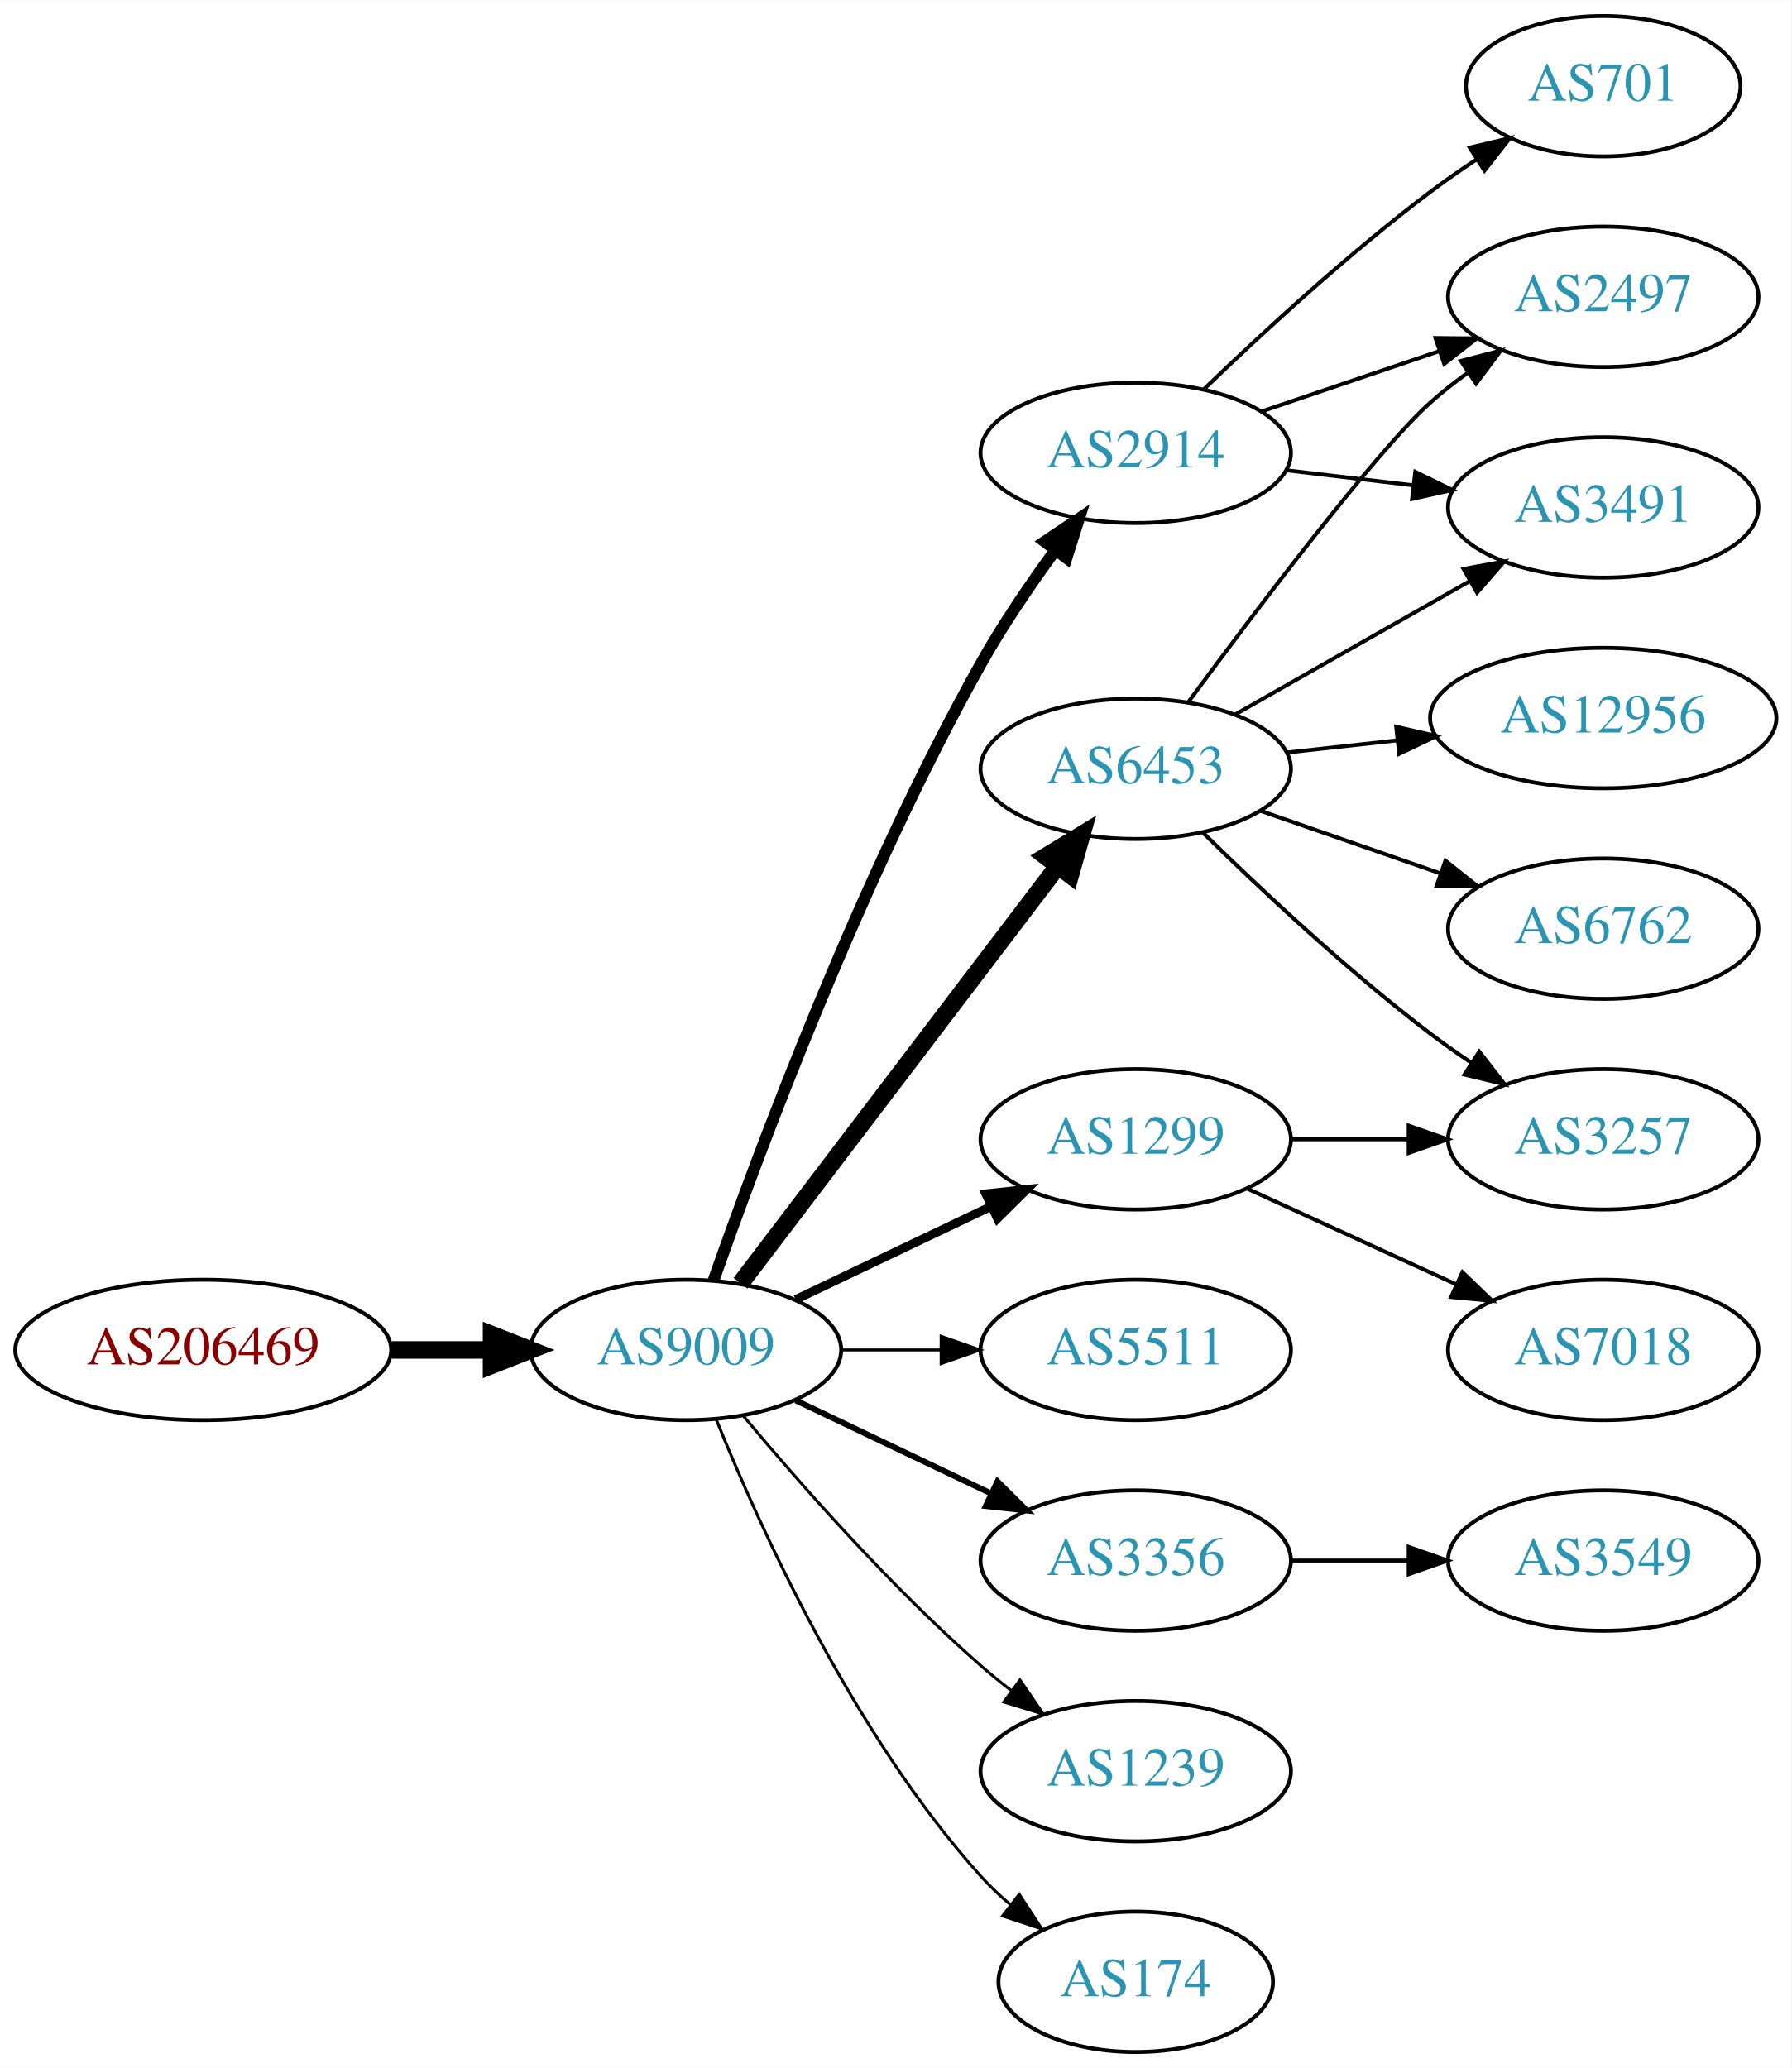
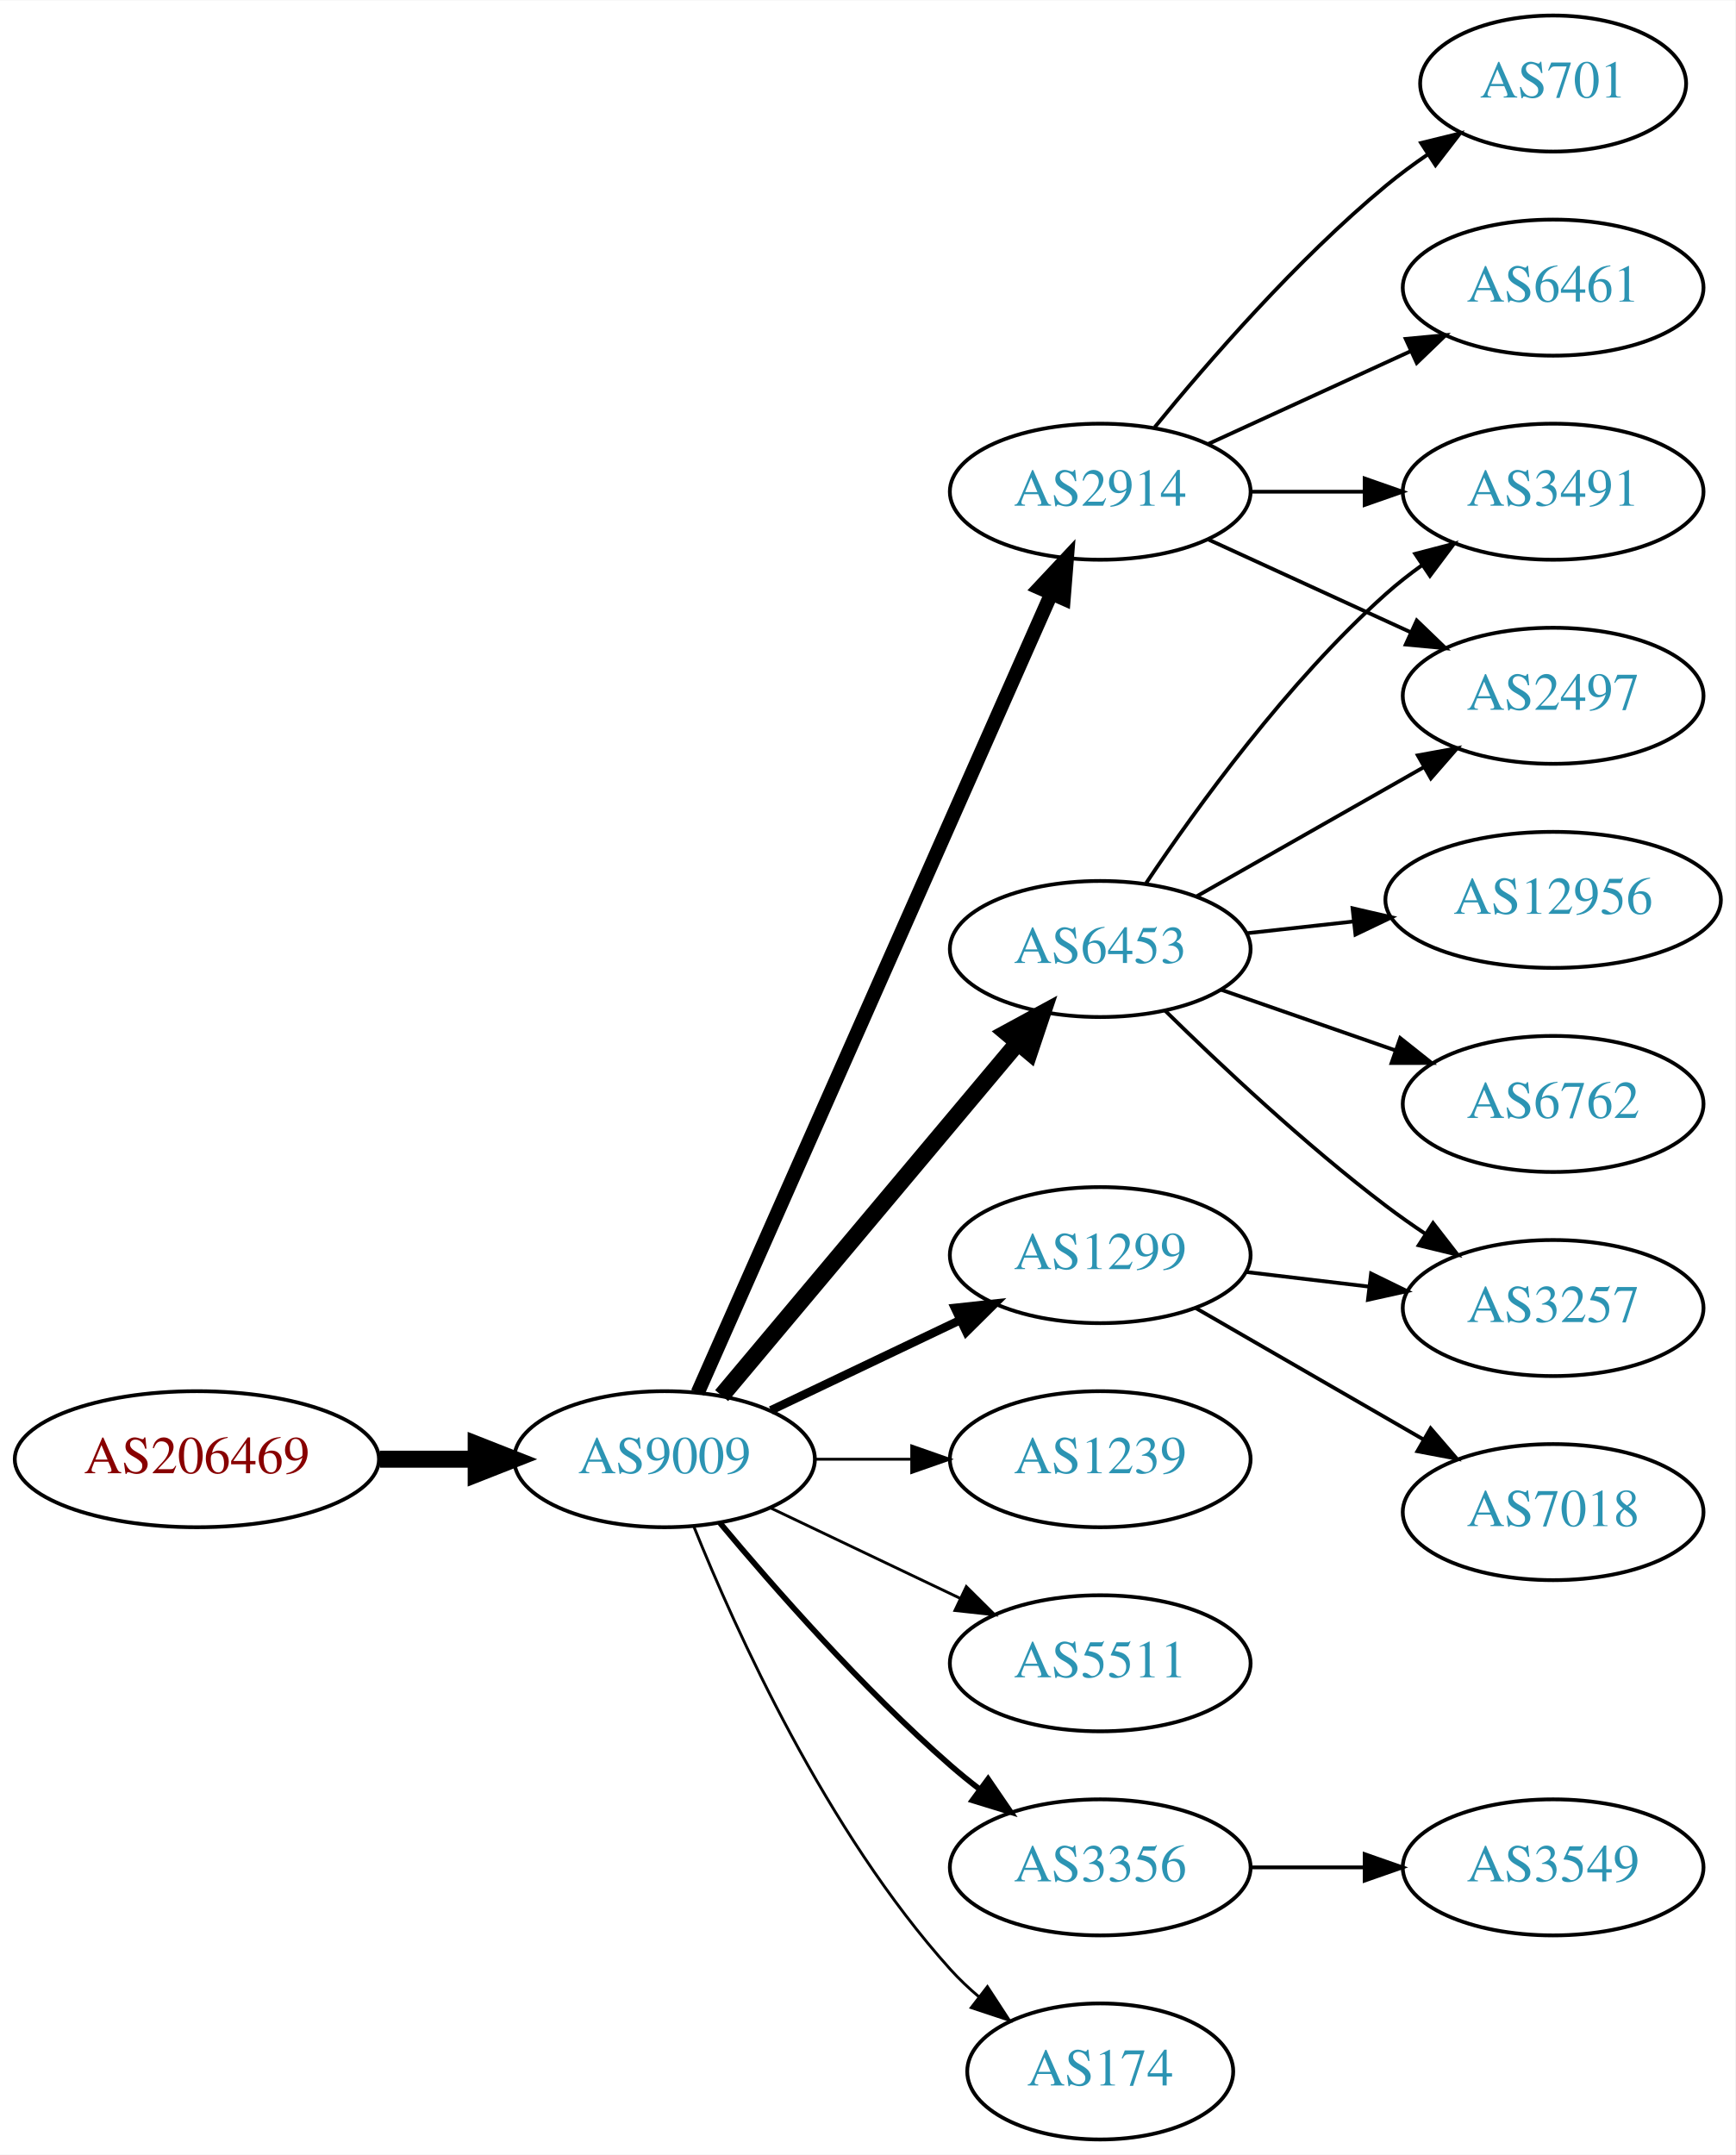
- <svg xmlns="http://www.w3.org/2000/svg" xmlns:xlink="http://www.w3.org/1999/xlink" width="459pt" height="530pt" viewBox="0.00 0.00 459.17 530.00">
-   <g id="graph0" class="graph" transform="scale(1 1) rotate(0) translate(4 526)">
-     <polygon fill="white" stroke="none" points="-4,4 -4,-526 455.17,-526 455.17,4 -4,4" />
+ <svg xmlns="http://www.w3.org/2000/svg" xmlns:xlink="http://www.w3.org/1999/xlink" width="459pt" height="570pt" viewBox="0.00 0.00 459.17 570.00">
+   <g id="graph0" class="graph" transform="scale(1 1) rotate(0) translate(4 566)">
+     <polygon fill="white" stroke="none" points="-4,4 -4,-566 455.17,-566 455.17,4 -4,4" />
    <g id="node1" class="node">
      <g id="a_node1">
        <a xlink:href="/asn/206469" xlink:title="AS206469 ~ Networked Creativity LLP [AT]">
          <ellipse fill="#ffffff" stroke="black" cx="48.096" cy="-180" rx="48.192" ry="18" />
          <text text-anchor="middle" x="48.096" y="-176.3" font-family="Times,serif" font-size="14.00" fill="#880000">AS206469</text>
        </a>
      </g>
    </g>
    <g id="node2" class="node">
      <g id="a_node2">
        <a xlink:href="/asn/9009" xlink:title="AS9009 ~ M247 Ltd [GB]">
          <ellipse fill="#ffffff" stroke="black" cx="171.838" cy="-180" rx="39.794" ry="18" />
          <text text-anchor="middle" x="171.838" y="-176.3" font-family="Times,serif" font-size="14.00" fill="#2c94b3">AS9009</text>
        </a>
      </g>
    </g>
    <g id="edge1" class="edge">
      <path fill="none" stroke="black" stroke-width="4.5" d="M96.513,-180C104.867,-180 113.577,-180 121.969,-180" />
      <polygon fill="black" stroke="black" stroke-width="4.5" points="122.004,-183.938 132.004,-180 122.004,-176.063 122.004,-183.938" />
    </g>
    <g id="node3" class="node">
      <g id="a_node3">
        <a xlink:href="/asn/6453" xlink:title="AS6453 ~ TATA COMMUNICATIONS (AMERICA) INC [US]">
-           <ellipse fill="#ffffff" stroke="black" cx="287.131" cy="-329" rx="39.794" ry="18" />
-           <text text-anchor="middle" x="287.131" y="-325.3" font-family="Times,serif" font-size="14.00" fill="#2c94b3">AS6453</text>
+           <ellipse fill="#ffffff" stroke="black" cx="287.131" cy="-315" rx="39.794" ry="18" />
+           <text text-anchor="middle" x="287.131" y="-311.3" font-family="Times,serif" font-size="14.00" fill="#2c94b3">AS6453</text>
        </a>
      </g>
    </g>
    <g id="edge2" class="edge">
-       <path fill="none" stroke="black" stroke-width="4.5" d="M185.834,-197.092C205.81,-223.364 244.161,-273.802 267.217,-304.125" />
-       <polygon fill="black" stroke="black" stroke-width="4.5" points="264.099,-306.53 273.286,-312.107 270.368,-301.764 264.099,-306.53" />
+       <path fill="none" stroke="black" stroke-width="4.5" d="M186.958,-196.825C206.632,-220.269 242.436,-262.934 265.215,-290.076" />
+       <polygon fill="black" stroke="black" stroke-width="4.5" points="262.389,-292.834 271.833,-297.963 268.421,-287.772 262.389,-292.834" />
    </g>
    <g id="node4" class="node">
      <g id="a_node4">
+         <a xlink:href="/asn/2914" xlink:title="AS2914 ~ NTT America, Inc. [US]">
+           <ellipse fill="#ffffff" stroke="black" cx="287.131" cy="-436" rx="39.794" ry="18" />
+           <text text-anchor="middle" x="287.131" y="-432.3" font-family="Times,serif" font-size="14.00" fill="#2c94b3">AS2914</text>
+         </a>
+       </g>
+     </g>
+     <g id="edge3" class="edge">
+       <path fill="none" stroke="black" stroke-width="3.75" d="M180.625,-197.596C200.069,-241.531 250.854,-356.287 274.145,-408.915" />
+       <polygon fill="black" stroke="black" stroke-width="3.75" points="271.042,-410.553 278.289,-418.281 277.443,-407.72 271.042,-410.553" />
+     </g>
+     <g id="node5" class="node">
+       <g id="a_node5">
+         <a xlink:href="/asn/1239" xlink:title="AS1239 ~ Sprint [US]">
+           <ellipse fill="#ffffff" stroke="black" cx="287.131" cy="-180" rx="39.794" ry="18" />
+           <text text-anchor="middle" x="287.131" y="-176.3" font-family="Times,serif" font-size="14.00" fill="#2c94b3">AS1239</text>
+         </a>
+       </g>
+     </g>
+     <g id="edge4" class="edge">
+       <path fill="none" stroke="black" stroke-width="0.75" d="M211.51,-180C219.713,-180 228.477,-180 237.009,-180" />
+       <polygon fill="black" stroke="black" stroke-width="0.75" points="237.248,-183.5 247.248,-180 237.248,-176.5 237.248,-183.5" />
+     </g>
+     <g id="node6" class="node">
+       <g id="a_node6">
        <a xlink:href="/asn/1299" xlink:title="AS1299 ~ Telia Carrier [EU]">
          <ellipse fill="#ffffff" stroke="black" cx="287.131" cy="-234" rx="39.794" ry="18" />
          <text text-anchor="middle" x="287.131" y="-230.3" font-family="Times,serif" font-size="14.00" fill="#2c94b3">AS1299</text>
        </a>
      </g>
    </g>
-     <g id="edge3" class="edge">
+     <g id="edge5" class="edge">
      <path fill="none" stroke="black" stroke-width="2.25" d="M199.974,-192.934C214.968,-200.081 233.789,-209.052 250.013,-216.785" />
      <polygon fill="black" stroke="black" stroke-width="2.25" points="248.683,-220.028 259.216,-221.171 251.695,-213.709 248.683,-220.028" />
    </g>
-     <g id="node5" class="node">
-       <g id="a_node5">
-         <a xlink:href="/asn/5511" xlink:title="AS5511 ~ Orange S.A. [FR]">
-           <ellipse fill="#ffffff" stroke="black" cx="287.131" cy="-180" rx="39.794" ry="18" />
-           <text text-anchor="middle" x="287.131" y="-176.3" font-family="Times,serif" font-size="14.00" fill="#2c94b3">AS5511</text>
-         </a>
-       </g>
-     </g>
-     <g id="edge4" class="edge">
-       <path fill="none" stroke="black" stroke-width="0.75" d="M211.51,-180C219.713,-180 228.477,-180 237.009,-180" />
-       <polygon fill="black" stroke="black" stroke-width="0.75" points="237.248,-183.5 247.248,-180 237.248,-176.5 237.248,-183.5" />
-     </g>
-     <g id="node6" class="node">
-       <g id="a_node6">
-         <a xlink:href="/asn/2914" xlink:title="AS2914 ~ NTT America, Inc. [US]">
-           <ellipse fill="#ffffff" stroke="black" cx="287.131" cy="-410" rx="39.794" ry="18" />
-           <text text-anchor="middle" x="287.131" y="-406.3" font-family="Times,serif" font-size="14.00" fill="#2c94b3">AS2914</text>
-         </a>
-       </g>
-     </g>
-     <g id="edge5" class="edge">
-       <path fill="none" stroke="black" stroke-width="3" d="M178.923,-197.839C190.322,-230.322 216.555,-300.854 247.484,-356 253.04,-365.906 260.043,-376.184 266.557,-385.082" />
-       <polygon fill="black" stroke="black" stroke-width="3" points="263.791,-387.228 272.589,-393.132 269.393,-383.031 263.791,-387.228" />
-     </g>
    <g id="node7" class="node">
      <g id="a_node7">
-         <a xlink:href="/asn/3356" xlink:title="AS3356 ~ Level 3 Parent, LLC [US]">
+         <a xlink:href="/asn/5511" xlink:title="AS5511 ~ Orange S.A. [FR]">
          <ellipse fill="#ffffff" stroke="black" cx="287.131" cy="-126" rx="39.794" ry="18" />
-           <text text-anchor="middle" x="287.131" y="-122.3" font-family="Times,serif" font-size="14.00" fill="#2c94b3">AS3356</text>
+           <text text-anchor="middle" x="287.131" y="-122.3" font-family="Times,serif" font-size="14.00" fill="#2c94b3">AS5511</text>
        </a>
      </g>
    </g>
    <g id="edge6" class="edge">
-       <path fill="none" stroke="black" stroke-width="1.5" d="M199.974,-167.066C214.968,-159.919 233.789,-150.948 250.013,-143.215" />
-       <polygon fill="black" stroke="black" stroke-width="1.5" points="251.695,-146.291 259.216,-138.829 248.683,-139.972 251.695,-146.291" />
+       <path fill="none" stroke="black" stroke-width="0.75" d="M199.974,-167.066C214.968,-159.919 233.789,-150.948 250.013,-143.215" />
+       <polygon fill="black" stroke="black" stroke-width="0.75" points="251.695,-146.291 259.216,-138.829 248.683,-139.972 251.695,-146.291" />
    </g>
    <g id="node8" class="node">
      <g id="a_node8">
-         <a xlink:href="/asn/1239" xlink:title="AS1239 ~ Sprint [US]">
+         <a xlink:href="/asn/3356" xlink:title="AS3356 ~ Level 3 Parent, LLC [US]">
          <ellipse fill="#ffffff" stroke="black" cx="287.131" cy="-72" rx="39.794" ry="18" />
-           <text text-anchor="middle" x="287.131" y="-68.3" font-family="Times,serif" font-size="14.00" fill="#2c94b3">AS1239</text>
+           <text text-anchor="middle" x="287.131" y="-68.3" font-family="Times,serif" font-size="14.00" fill="#2c94b3">AS3356</text>
        </a>
      </g>
    </g>
    <g id="edge7" class="edge">
-       <path fill="none" stroke="black" stroke-width="0.75" d="M186.468,-163.183C200.751,-146.071 224.297,-119.255 247.484,-99 249.95,-96.846 252.589,-94.706 255.286,-92.628" />
-       <polygon fill="black" stroke="black" stroke-width="0.75" points="257.459,-95.375 263.44,-86.63 253.311,-89.736 257.459,-95.375" />
+       <path fill="none" stroke="black" stroke-width="1.5" d="M186.468,-163.183C200.751,-146.071 224.297,-119.255 247.484,-99 249.95,-96.846 252.589,-94.706 255.286,-92.628" />
+       <polygon fill="black" stroke="black" stroke-width="1.5" points="257.459,-95.375 263.44,-86.63 253.311,-89.736 257.459,-95.375" />
    </g>
    <g id="node9" class="node">
      <g id="a_node9">
        <a xlink:href="/asn/174" xlink:title="AS174 ~ Cogent Communications [US]">
          <ellipse fill="#ffffff" stroke="black" cx="287.131" cy="-18" rx="35.194" ry="18" />
          <text text-anchor="middle" x="287.131" y="-14.3" font-family="Times,serif" font-size="14.00" fill="#2c94b3">AS174</text>
        </a>
      </g>
    </g>
    <g id="edge8" class="edge">
      <path fill="none" stroke="black" stroke-width="0.75" d="M179.586,-162.213C190.637,-134.757 214.69,-81.422 247.484,-45 249.8,-42.428 252.405,-39.969 255.14,-37.657" />
      <polygon fill="black" stroke="black" stroke-width="0.75" points="257.279,-40.428 263.064,-31.552 253.006,-34.883 257.279,-40.428" />
    </g>
    <g id="node10" class="node">
      <g id="a_node10">
        <a xlink:href="/asn/2497" xlink:title="AS2497 ~ Internet Initiative Japan Inc. [JP]">
-           <ellipse fill="#ffffff" stroke="black" cx="406.973" cy="-450" rx="39.794" ry="18" />
-           <text text-anchor="middle" x="406.973" y="-446.3" font-family="Times,serif" font-size="14.00" fill="#2c94b3">AS2497</text>
+           <ellipse fill="#ffffff" stroke="black" cx="406.973" cy="-382" rx="39.794" ry="18" />
+           <text text-anchor="middle" x="406.973" y="-378.3" font-family="Times,serif" font-size="14.00" fill="#2c94b3">AS2497</text>
        </a>
      </g>
    </g>
    <g id="edge9" class="edge">
-       <path fill="none" stroke="black" d="M300.553,-346.024C317.915,-369.568 348.869,-410.574 362.777,-423 365.735,-425.642 368.982,-428.187 372.326,-430.588" />
-       <polygon fill="black" stroke="black" points="370.476,-433.562 380.729,-436.232 374.379,-427.751 370.476,-433.562" />
+       <path fill="none" stroke="black" d="M312.548,-328.882C330.008,-338.809 353.708,-352.284 372.869,-363.178" />
+       <polygon fill="black" stroke="black" points="371.165,-366.235 381.588,-368.135 374.624,-360.15 371.165,-366.235" />
    </g>
    <g id="node11" class="node">
      <g id="a_node11">
-         <a xlink:href="/asn/3257" xlink:title="AS3257 ~ GTT [DE]">
-           <ellipse fill="#ffffff" stroke="black" cx="406.973" cy="-234" rx="39.794" ry="18" />
-           <text text-anchor="middle" x="406.973" y="-230.3" font-family="Times,serif" font-size="14.00" fill="#2c94b3">AS3257</text>
+         <a xlink:href="/asn/6762" xlink:title="AS6762 ~ TELECOM ITALIA SPARKLE S.p.A. [IT]">
+           <ellipse fill="#ffffff" stroke="black" cx="406.973" cy="-274" rx="39.794" ry="18" />
+           <text text-anchor="middle" x="406.973" y="-270.3" font-family="Times,serif" font-size="14.00" fill="#2c94b3">AS6762</text>
        </a>
      </g>
    </g>
    <g id="edge10" class="edge">
-       <path fill="none" stroke="black" d="M304.279,-312.704C318.916,-298.329 341.405,-277.205 362.777,-261 366.107,-258.475 369.679,-255.963 373.291,-253.544" />
-       <polygon fill="black" stroke="black" points="375.199,-256.478 381.694,-248.108 371.397,-250.601 375.199,-256.478" />
+       <path fill="none" stroke="black" d="M319.093,-304.228C333.189,-299.323 350.066,-293.452 365.179,-288.193" />
+       <polygon fill="black" stroke="black" points="366.515,-291.434 374.809,-284.843 364.215,-284.823 366.515,-291.434" />
    </g>
    <g id="node12" class="node">
      <g id="a_node12">
-         <a xlink:href="/asn/12956" xlink:title="AS12956 ~ TELXIUS [ES]">
-           <ellipse fill="#ffffff" stroke="black" cx="406.973" cy="-342" rx="44.393" ry="18" />
-           <text text-anchor="middle" x="406.973" y="-338.3" font-family="Times,serif" font-size="14.00" fill="#2c94b3">AS12956</text>
+         <a xlink:href="/asn/3491" xlink:title="AS3491 ~ PCCW Global, Inc. [US]">
+           <ellipse fill="#ffffff" stroke="black" cx="406.973" cy="-436" rx="39.794" ry="18" />
+           <text text-anchor="middle" x="406.973" y="-432.3" font-family="Times,serif" font-size="14.00" fill="#2c94b3">AS3491</text>
        </a>
      </g>
    </g>
    <g id="edge11" class="edge">
-       <path fill="none" stroke="black" d="M325.741,-333.149C334.744,-334.142 344.514,-335.22 354.037,-336.271" />
-       <polygon fill="black" stroke="black" points="353.902,-339.777 364.226,-337.395 354.67,-332.819 353.902,-339.777" />
+       <path fill="none" stroke="black" d="M299.273,-332.417C312.68,-352.482 336.669,-385.675 362.777,-409 365.735,-411.642 368.982,-414.187 372.326,-416.588" />
+       <polygon fill="black" stroke="black" points="370.476,-419.562 380.729,-422.232 374.379,-413.751 370.476,-419.562" />
    </g>
    <g id="node13" class="node">
      <g id="a_node13">
-         <a xlink:href="/asn/6762" xlink:title="AS6762 ~ TELECOM ITALIA SPARKLE S.p.A. [IT]">
-           <ellipse fill="#ffffff" stroke="black" cx="406.973" cy="-288" rx="39.794" ry="18" />
-           <text text-anchor="middle" x="406.973" y="-284.3" font-family="Times,serif" font-size="14.00" fill="#2c94b3">AS6762</text>
+         <a xlink:href="/asn/3257" xlink:title="AS3257 ~ GTT [DE]">
+           <ellipse fill="#ffffff" stroke="black" cx="406.973" cy="-220" rx="39.794" ry="18" />
+           <text text-anchor="middle" x="406.973" y="-216.3" font-family="Times,serif" font-size="14.00" fill="#2c94b3">AS3257</text>
        </a>
      </g>
    </g>
    <g id="edge12" class="edge">
-       <path fill="none" stroke="black" d="M319.093,-318.228C333.189,-313.323 350.066,-307.452 365.179,-302.193" />
-       <polygon fill="black" stroke="black" points="366.515,-305.434 374.809,-298.843 364.215,-298.823 366.515,-305.434" />
+       <path fill="none" stroke="black" d="M304.279,-298.704C318.916,-284.329 341.405,-263.205 362.777,-247 366.107,-244.475 369.679,-241.963 373.291,-239.544" />
+       <polygon fill="black" stroke="black" points="375.199,-242.478 381.694,-234.108 371.397,-236.601 375.199,-242.478" />
    </g>
    <g id="node14" class="node">
      <g id="a_node14">
-         <a xlink:href="/asn/3491" xlink:title="AS3491 ~ PCCW Global, Inc. [US]">
-           <ellipse fill="#ffffff" stroke="black" cx="406.973" cy="-396" rx="39.794" ry="18" />
-           <text text-anchor="middle" x="406.973" y="-392.3" font-family="Times,serif" font-size="14.00" fill="#2c94b3">AS3491</text>
+         <a xlink:href="/asn/12956" xlink:title="AS12956 ~ TELXIUS [ES]">
+           <ellipse fill="#ffffff" stroke="black" cx="406.973" cy="-328" rx="44.393" ry="18" />
+           <text text-anchor="middle" x="406.973" y="-324.3" font-family="Times,serif" font-size="14.00" fill="#2c94b3">AS12956</text>
        </a>
      </g>
    </g>
    <g id="edge13" class="edge">
-       <path fill="none" stroke="black" d="M312.548,-342.882C330.008,-352.809 353.708,-366.284 372.869,-377.178" />
-       <polygon fill="black" stroke="black" points="371.165,-380.235 381.588,-382.135 374.624,-374.15 371.165,-380.235" />
+       <path fill="none" stroke="black" d="M325.741,-319.149C334.744,-320.142 344.514,-321.22 354.037,-322.271" />
+       <polygon fill="black" stroke="black" points="353.902,-325.777 364.226,-323.395 354.67,-318.819 353.902,-325.777" />
+     </g>
+     <g id="edge16" class="edge">
+       <path fill="none" stroke="black" d="M315.76,-423.339C331.717,-416.027 351.987,-406.739 369.27,-398.819" />
+       <polygon fill="black" stroke="black" points="370.885,-401.929 378.518,-394.581 367.969,-395.565 370.885,-401.929" />
+     </g>
+     <g id="edge17" class="edge">
+       <path fill="none" stroke="black" d="M327.044,-436C336.597,-436 346.947,-436 356.909,-436" />
+       <polygon fill="black" stroke="black" points="357.102,-439.5 367.102,-436 357.102,-432.5 357.102,-439.5" />
+     </g>
+     <g id="node15" class="node">
+       <g id="a_node15">
+         <a xlink:href="/asn/6461" xlink:title="AS6461 ~ Zayo Bandwidth [US]">
+           <ellipse fill="#ffffff" stroke="black" cx="406.973" cy="-490" rx="39.794" ry="18" />
+           <text text-anchor="middle" x="406.973" y="-486.3" font-family="Times,serif" font-size="14.00" fill="#2c94b3">AS6461</text>
+         </a>
+       </g>
+     </g>
+     <g id="edge14" class="edge">
+       <path fill="none" stroke="black" d="M315.76,-448.661C331.717,-455.973 351.987,-465.261 369.27,-473.181" />
+       <polygon fill="black" stroke="black" points="367.969,-476.435 378.518,-477.419 370.885,-470.071 367.969,-476.435" />
+     </g>
+     <g id="node16" class="node">
+       <g id="a_node16">
+         <a xlink:href="/asn/701" xlink:title="AS701 ~ UUNET [US]">
+           <ellipse fill="#ffffff" stroke="black" cx="406.973" cy="-544" rx="35.194" ry="18" />
+           <text text-anchor="middle" x="406.973" y="-540.3" font-family="Times,serif" font-size="14.00" fill="#2c94b3">AS701</text>
+         </a>
+       </g>
+     </g>
+     <g id="edge15" class="edge">
+       <path fill="none" stroke="black" d="M301.55,-453.065C315.665,-470.375 339.079,-497.345 362.777,-517 366.241,-519.872 370.033,-522.669 373.888,-525.308" />
+       <polygon fill="black" stroke="black" points="372.03,-528.275 382.32,-530.797 375.849,-522.408 372.03,-528.275" />
    </g>
    <g id="edge19" class="edge">
-       <path fill="none" stroke="black" d="M327.044,-234C336.597,-234 346.947,-234 356.909,-234" />
-       <polygon fill="black" stroke="black" points="357.102,-237.5 367.102,-234 357.102,-230.5 357.102,-237.5" />
+       <path fill="none" stroke="black" d="M325.741,-229.532C336.052,-228.307 347.369,-226.962 358.17,-225.679" />
+       <polygon fill="black" stroke="black" points="358.799,-229.129 368.316,-224.474 357.973,-222.178 358.799,-229.129" />
    </g>
    <g id="node17" class="node">
      <g id="a_node17">
        <a xlink:href="/asn/7018" xlink:title="AS7018 ~ AT&amp;T Services, Inc. [US]">
-           <ellipse fill="#ffffff" stroke="black" cx="406.973" cy="-180" rx="39.794" ry="18" />
-           <text text-anchor="middle" x="406.973" y="-176.3" font-family="Times,serif" font-size="14.00" fill="#2c94b3">AS7018</text>
+           <ellipse fill="#ffffff" stroke="black" cx="406.973" cy="-166" rx="39.794" ry="18" />
+           <text text-anchor="middle" x="406.973" y="-162.3" font-family="Times,serif" font-size="14.00" fill="#2c94b3">AS7018</text>
        </a>
      </g>
    </g>
    <g id="edge18" class="edge">
-       <path fill="none" stroke="black" d="M315.76,-221.339C331.717,-214.027 351.987,-204.739 369.27,-196.819" />
-       <polygon fill="black" stroke="black" points="370.885,-199.929 378.518,-192.581 367.969,-193.565 370.885,-199.929" />
-     </g>
-     <g id="edge14" class="edge">
-       <path fill="none" stroke="black" d="M319.401,-420.614C333.385,-425.361 350.055,-431.019 365.017,-436.098" />
-       <polygon fill="black" stroke="black" points="363.963,-439.436 374.557,-439.336 366.213,-432.808 363.963,-439.436" />
-     </g>
-     <g id="edge15" class="edge">
-       <path fill="none" stroke="black" d="M325.741,-405.532C336.052,-404.307 347.369,-402.962 358.17,-401.679" />
-       <polygon fill="black" stroke="black" points="358.799,-405.129 368.316,-400.474 357.973,-398.178 358.799,-405.129" />
-     </g>
-     <g id="node15" class="node">
-       <g id="a_node15">
-         <a xlink:href="/asn/701" xlink:title="AS701 ~ UUNET [US]">
-           <ellipse fill="#ffffff" stroke="black" cx="406.973" cy="-504" rx="35.194" ry="18" />
-           <text text-anchor="middle" x="406.973" y="-500.3" font-family="Times,serif" font-size="14.00" fill="#2c94b3">AS701</text>
-         </a>
-       </g>
-     </g>
-     <g id="edge16" class="edge">
-       <path fill="none" stroke="black" d="M304.608,-426.309C319.277,-440.449 341.627,-461.086 362.777,-477 366.454,-479.767 370.421,-482.524 374.408,-485.162" />
-       <polygon fill="black" stroke="black" points="372.754,-488.258 383.063,-490.701 376.527,-482.363 372.754,-488.258" />
-     </g>
-     <g id="node16" class="node">
-       <g id="a_node16">
+       <path fill="none" stroke="black" d="M312.262,-220.075C329.702,-210.012 353.475,-196.293 372.713,-185.192" />
+       <polygon fill="black" stroke="black" points="374.557,-188.17 381.469,-180.14 371.058,-182.107 374.557,-188.17" />
+     </g>
+     <g id="node18" class="node">
+       <g id="a_node18">
        <a xlink:href="/asn/3549" xlink:title="AS3549 ~ Level 3 Parent, LLC [US]">
-           <ellipse fill="#ffffff" stroke="black" cx="406.973" cy="-126" rx="39.794" ry="18" />
-           <text text-anchor="middle" x="406.973" y="-122.3" font-family="Times,serif" font-size="14.00" fill="#2c94b3">AS3549</text>
-         </a>
-       </g>
-     </g>
-     <g id="edge17" class="edge">
-       <path fill="none" stroke="black" d="M327.044,-126C336.597,-126 346.947,-126 356.909,-126" />
-       <polygon fill="black" stroke="black" points="357.102,-129.5 367.102,-126 357.102,-122.5 357.102,-129.5" />
+           <ellipse fill="#ffffff" stroke="black" cx="406.973" cy="-72" rx="39.794" ry="18" />
+           <text text-anchor="middle" x="406.973" y="-68.3" font-family="Times,serif" font-size="14.00" fill="#2c94b3">AS3549</text>
+         </a>
+       </g>
+     </g>
+     <g id="edge20" class="edge">
+       <path fill="none" stroke="black" d="M327.044,-72C336.597,-72 346.947,-72 356.909,-72" />
+       <polygon fill="black" stroke="black" points="357.102,-75.5 367.102,-72 357.102,-68.5 357.102,-75.5" />
    </g>
  </g>
</svg>
